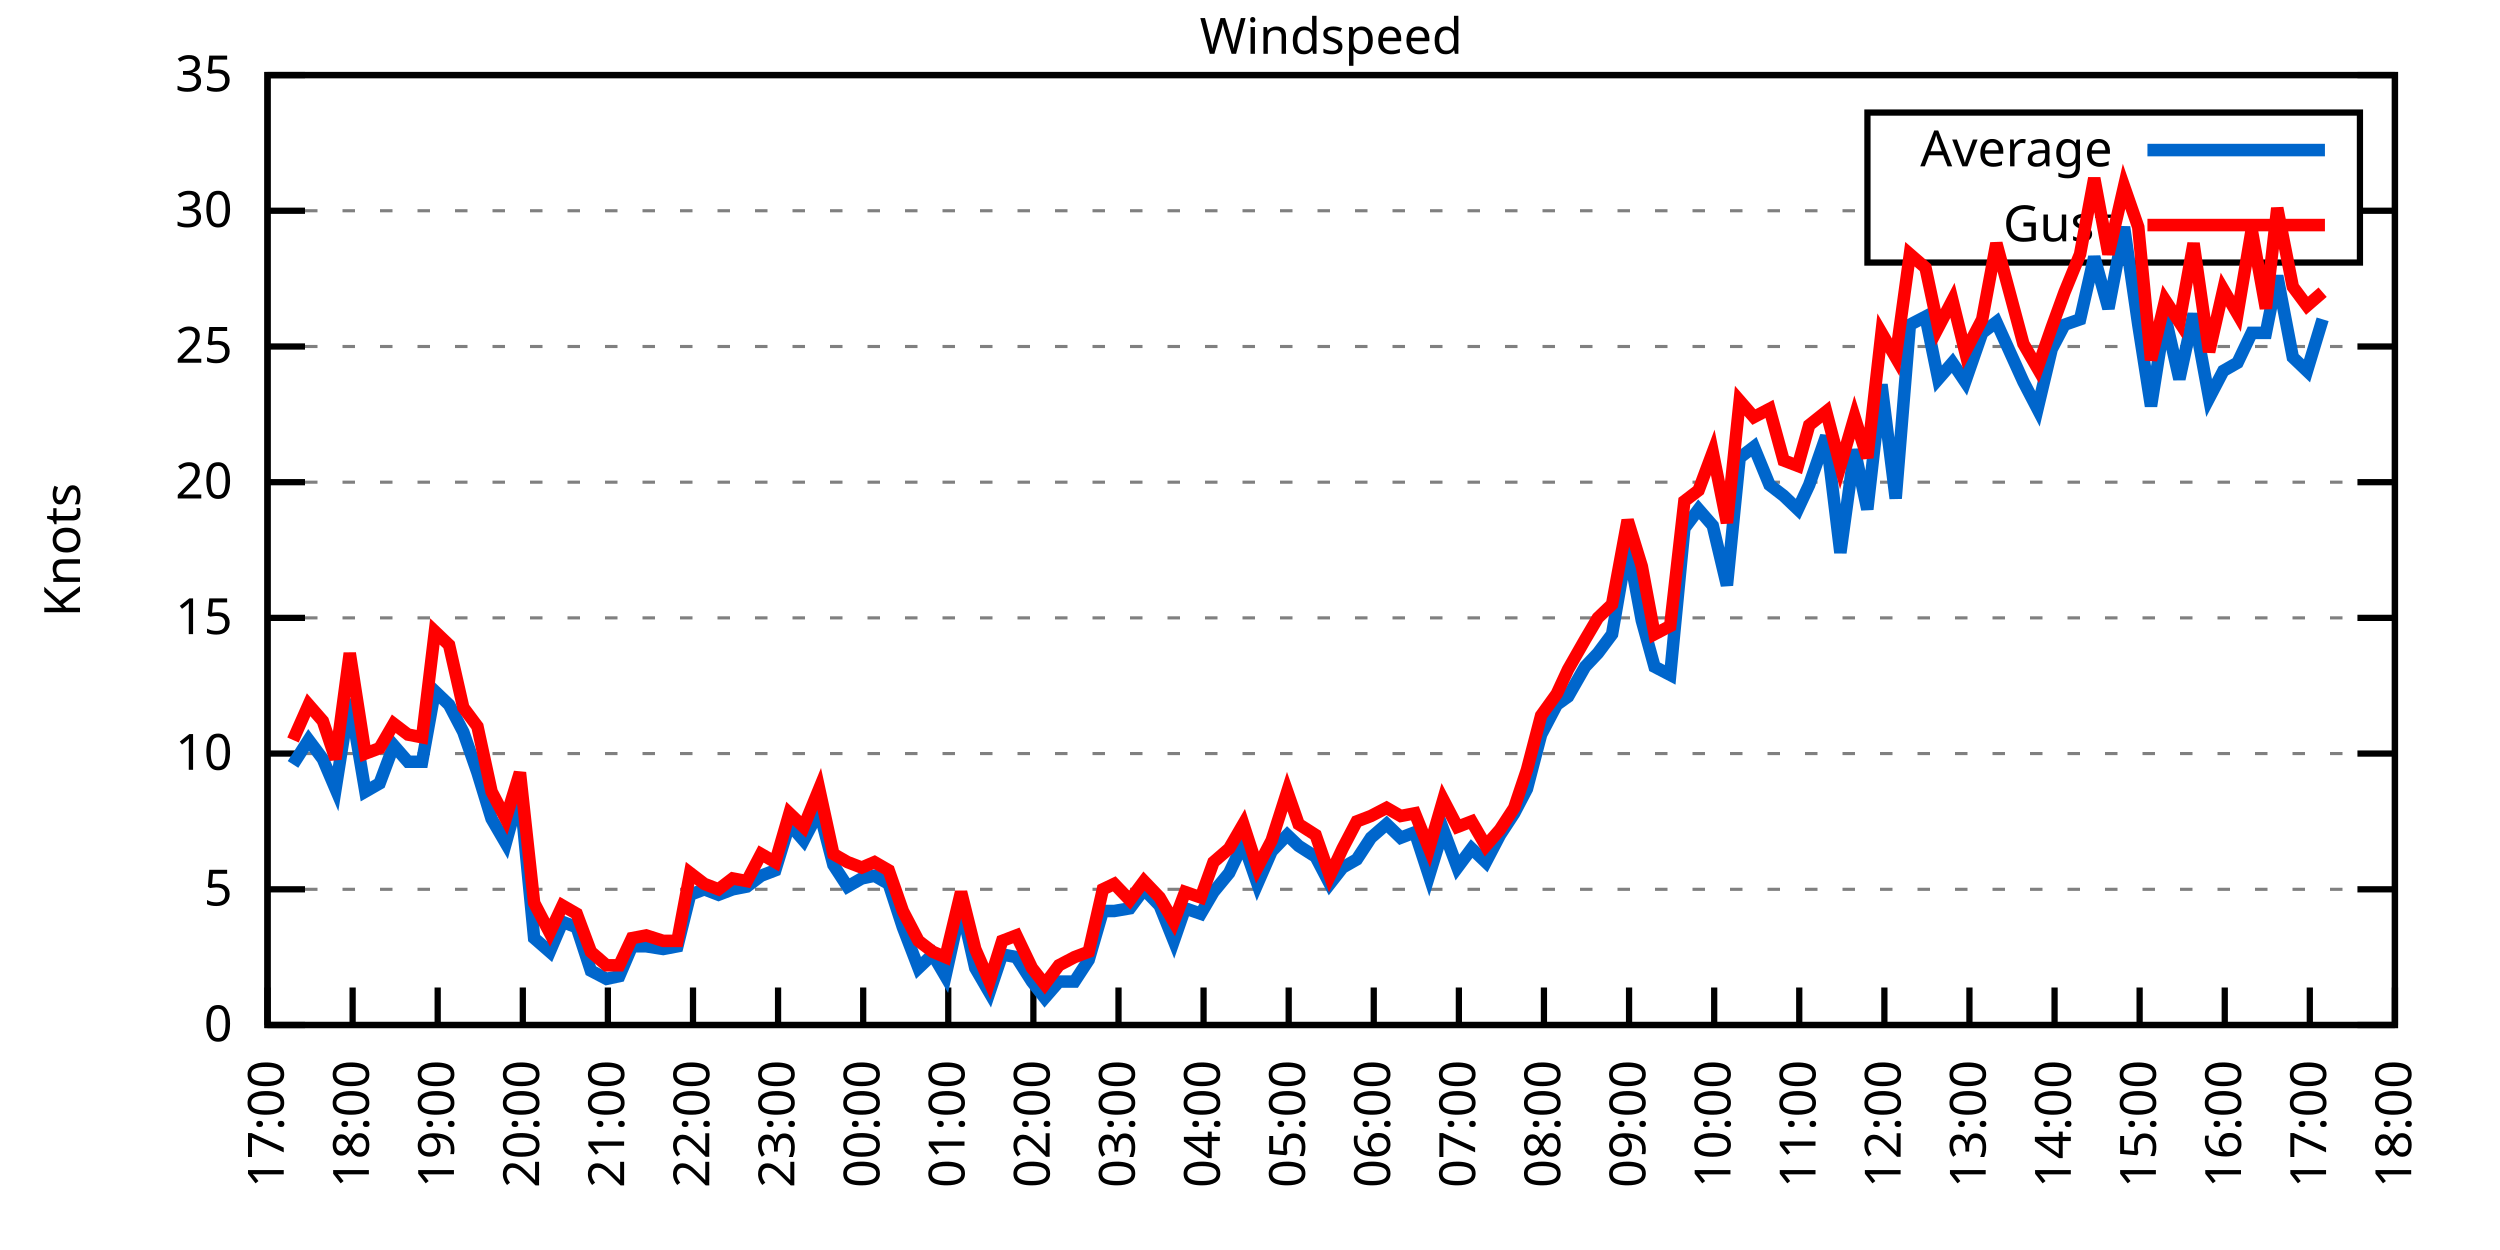
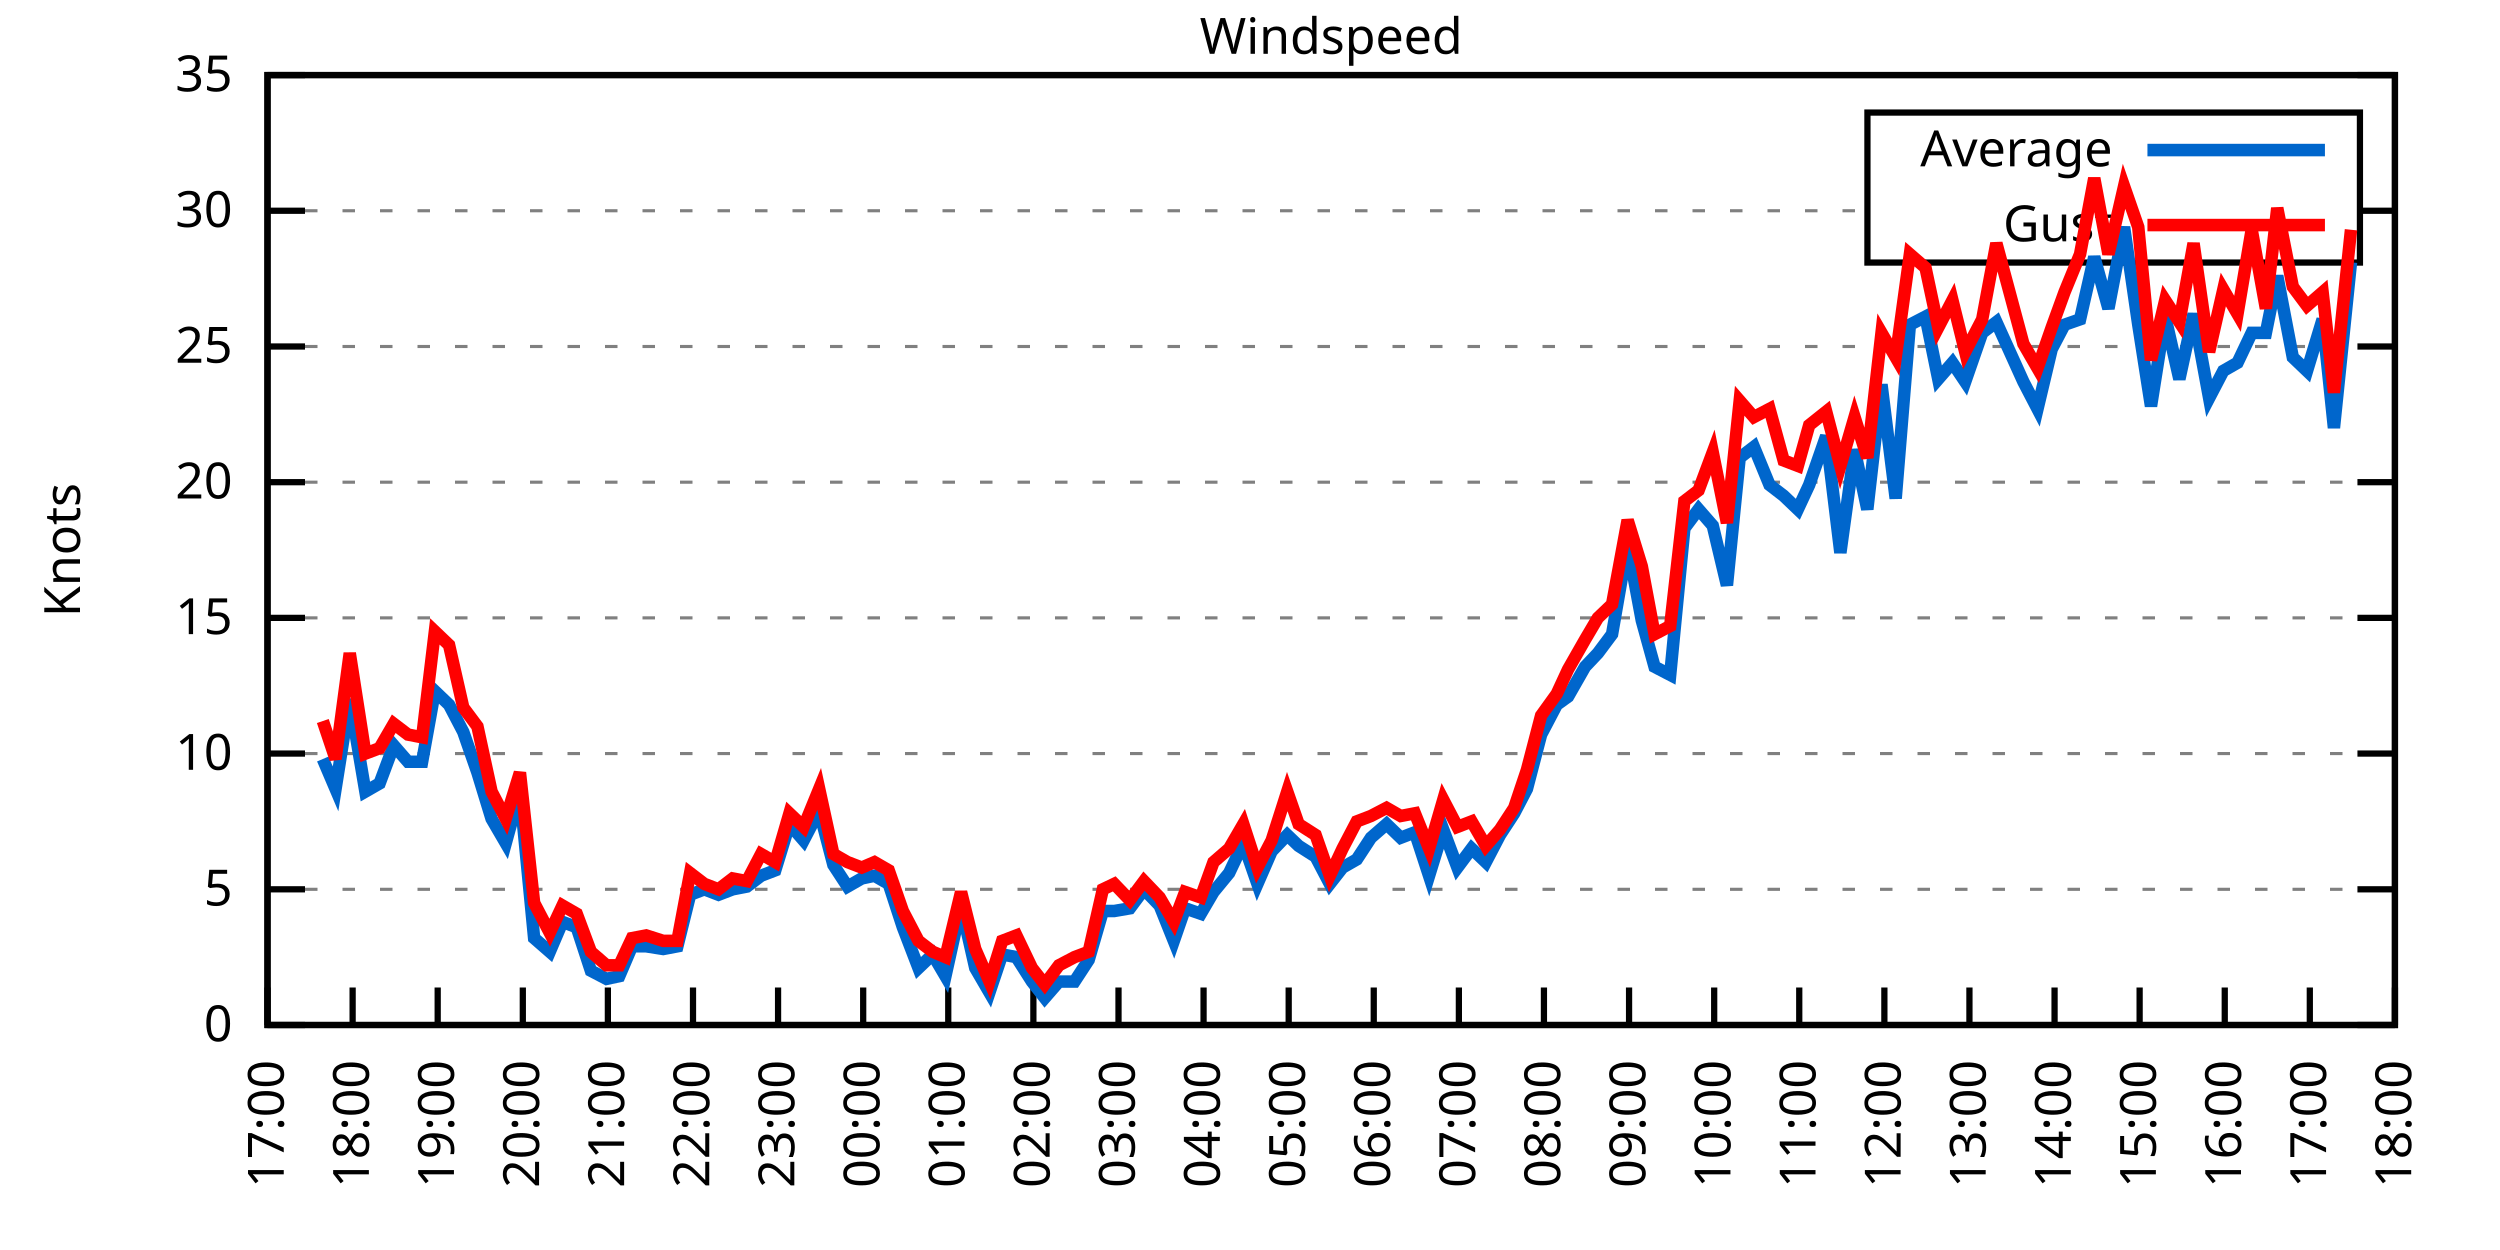
<svg xmlns="http://www.w3.org/2000/svg" xmlns:xlink="http://www.w3.org/1999/xlink" width="400" height="200" viewBox="0 0 400 200">
  <g id="gnuplot_canvas">
    <rect x="0" y="0" width="400" height="200" fill="none" />
    <defs>
      <circle id="gpDot" r="0.5" stroke-width="0.5" stroke="currentColor" />
      <path id="gpPt0" stroke-width="0.333" stroke="currentColor" d="M-1,0 h2 M0,-1 v2" />
      <path id="gpPt1" stroke-width="0.333" stroke="currentColor" d="M-1,-1 L1,1 M1,-1 L-1,1" />
      <path id="gpPt2" stroke-width="0.333" stroke="currentColor" d="M-1,0 L1,0 M0,-1 L0,1 M-1,-1 L1,1 M-1,1 L1,-1" />
      <rect id="gpPt3" stroke-width="0.333" stroke="currentColor" x="-1" y="-1" width="2" height="2" />
      <rect id="gpPt4" stroke-width="0.333" stroke="currentColor" fill="currentColor" x="-1" y="-1" width="2" height="2" />
      <circle id="gpPt5" stroke-width="0.333" stroke="currentColor" cx="0" cy="0" r="1" />
      <use xlink:href="#gpPt5" id="gpPt6" fill="currentColor" stroke="none" />
      <path id="gpPt7" stroke-width="0.333" stroke="currentColor" d="M0,-1.33 L-1.33,0.67 L1.33,0.67 z" />
      <use xlink:href="#gpPt7" id="gpPt8" fill="currentColor" stroke="none" />
      <use xlink:href="#gpPt7" id="gpPt9" stroke="currentColor" transform="rotate(180)" />
      <use xlink:href="#gpPt9" id="gpPt10" fill="currentColor" stroke="none" />
      <use xlink:href="#gpPt3" id="gpPt11" stroke="currentColor" transform="rotate(45)" />
      <use xlink:href="#gpPt11" id="gpPt12" fill="currentColor" stroke="none" />
      <path id="gpPt13" stroke-width="0.333" stroke="currentColor" d="M0,1.330 L1.265,0.411 L0.782,-1.067 L-0.782,-1.076 L-1.265,0.411 z" />
      <use xlink:href="#gpPt13" id="gpPt14" fill="currentColor" stroke="none" />
      <filter id="textbox" filterUnits="objectBoundingBox" x="0" y="0" height="1" width="1">
        <feFlood flood-color="white" flood-opacity="1" result="bgnd" />
        <feComposite in="SourceGraphic" in2="bgnd" operator="atop" />
      </filter>
      <filter id="greybox" filterUnits="objectBoundingBox" x="0" y="0" height="1" width="1">
        <feFlood flood-color="lightgrey" flood-opacity="1" result="grey" />
        <feComposite in="SourceGraphic" in2="grey" operator="atop" />
      </filter>
    </defs>
    <g fill="none" color="white" stroke="currentColor" stroke-width="1.00" stroke-linecap="butt" stroke-linejoin="miter">
</g>
    <g fill="none" color="black" stroke="currentColor" stroke-width="1.00" stroke-linecap="butt" stroke-linejoin="miter">
      <g stroke="none" shape-rendering="crispEdges">
        <polygon fill="rgb(255, 255, 255)" points="42.80,164.00 383.18,164.00 383.18,12.02 42.80,12.02 " />
      </g>
    </g>
    <g fill="none" color="black" stroke="currentColor" stroke-width="1.00" stroke-linecap="butt" stroke-linejoin="miter">
</g>
    <g fill="none" color="black" stroke="black" stroke-width="0.50" stroke-linecap="butt" stroke-linejoin="miter">
</g>
    <g fill="none" color="gray" stroke="currentColor" stroke-width="0.50" stroke-linecap="butt" stroke-linejoin="miter">
      <path stroke="gray" stroke-dasharray="2,4" class="gridline" d="M42.80,164.00 L383.19,164.00  " />
    </g>
    <g fill="none" color="gray" stroke="gray" stroke-width="1.00" stroke-linecap="butt" stroke-linejoin="miter">
</g>
    <g fill="none" color="black" stroke="currentColor" stroke-width="1.00" stroke-linecap="butt" stroke-linejoin="miter">
      <path stroke="black" d="M42.80,164.00 L48.80,164.00 M383.19,164.00 L377.19,164.00  " />
      <g transform="translate(37.20,166.60)" stroke="none" fill="black" font-family="Sans" font-size="8.00" text-anchor="end">
        <text>
          <tspan font-family="Sans"> 0</tspan>
        </text>
      </g>
    </g>
    <g fill="none" color="black" stroke="currentColor" stroke-width="1.00" stroke-linecap="butt" stroke-linejoin="miter">
</g>
    <g fill="none" color="black" stroke="black" stroke-width="0.50" stroke-linecap="butt" stroke-linejoin="miter">
</g>
    <g fill="none" color="gray" stroke="currentColor" stroke-width="0.50" stroke-linecap="butt" stroke-linejoin="miter">
      <path stroke="gray" stroke-dasharray="2,4" class="gridline" d="M42.80,142.29 L383.19,142.29  " />
    </g>
    <g fill="none" color="gray" stroke="gray" stroke-width="1.00" stroke-linecap="butt" stroke-linejoin="miter">
</g>
    <g fill="none" color="black" stroke="currentColor" stroke-width="1.00" stroke-linecap="butt" stroke-linejoin="miter">
      <path stroke="black" d="M42.80,142.29 L48.80,142.29 M383.19,142.29 L377.19,142.29  " />
      <g transform="translate(37.20,144.89)" stroke="none" fill="black" font-family="Sans" font-size="8.00" text-anchor="end">
        <text>
          <tspan font-family="Sans"> 5</tspan>
        </text>
      </g>
    </g>
    <g fill="none" color="black" stroke="currentColor" stroke-width="1.00" stroke-linecap="butt" stroke-linejoin="miter">
</g>
    <g fill="none" color="black" stroke="black" stroke-width="0.50" stroke-linecap="butt" stroke-linejoin="miter">
</g>
    <g fill="none" color="gray" stroke="currentColor" stroke-width="0.50" stroke-linecap="butt" stroke-linejoin="miter">
      <path stroke="gray" stroke-dasharray="2,4" class="gridline" d="M42.80,120.57 L383.19,120.57  " />
    </g>
    <g fill="none" color="gray" stroke="gray" stroke-width="1.00" stroke-linecap="butt" stroke-linejoin="miter">
</g>
    <g fill="none" color="black" stroke="currentColor" stroke-width="1.00" stroke-linecap="butt" stroke-linejoin="miter">
      <path stroke="black" d="M42.80,120.57 L48.80,120.57 M383.19,120.57 L377.19,120.57  " />
      <g transform="translate(37.20,123.17)" stroke="none" fill="black" font-family="Sans" font-size="8.00" text-anchor="end">
        <text>
          <tspan font-family="Sans"> 10</tspan>
        </text>
      </g>
    </g>
    <g fill="none" color="black" stroke="currentColor" stroke-width="1.00" stroke-linecap="butt" stroke-linejoin="miter">
</g>
    <g fill="none" color="black" stroke="black" stroke-width="0.50" stroke-linecap="butt" stroke-linejoin="miter">
</g>
    <g fill="none" color="gray" stroke="currentColor" stroke-width="0.50" stroke-linecap="butt" stroke-linejoin="miter">
      <path stroke="gray" stroke-dasharray="2,4" class="gridline" d="M42.80,98.86 L383.19,98.86  " />
    </g>
    <g fill="none" color="gray" stroke="gray" stroke-width="1.00" stroke-linecap="butt" stroke-linejoin="miter">
</g>
    <g fill="none" color="black" stroke="currentColor" stroke-width="1.00" stroke-linecap="butt" stroke-linejoin="miter">
      <path stroke="black" d="M42.80,98.86 L48.80,98.86 M383.19,98.86 L377.19,98.86  " />
      <g transform="translate(37.20,101.46)" stroke="none" fill="black" font-family="Sans" font-size="8.00" text-anchor="end">
        <text>
          <tspan font-family="Sans"> 15</tspan>
        </text>
      </g>
    </g>
    <g fill="none" color="black" stroke="currentColor" stroke-width="1.00" stroke-linecap="butt" stroke-linejoin="miter">
</g>
    <g fill="none" color="black" stroke="black" stroke-width="0.50" stroke-linecap="butt" stroke-linejoin="miter">
</g>
    <g fill="none" color="gray" stroke="currentColor" stroke-width="0.50" stroke-linecap="butt" stroke-linejoin="miter">
      <path stroke="gray" stroke-dasharray="2,4" class="gridline" d="M42.80,77.15 L383.19,77.15  " />
    </g>
    <g fill="none" color="gray" stroke="gray" stroke-width="1.00" stroke-linecap="butt" stroke-linejoin="miter">
</g>
    <g fill="none" color="black" stroke="currentColor" stroke-width="1.00" stroke-linecap="butt" stroke-linejoin="miter">
      <path stroke="black" d="M42.80,77.15 L48.80,77.15 M383.19,77.15 L377.19,77.15  " />
      <g transform="translate(37.20,79.75)" stroke="none" fill="black" font-family="Sans" font-size="8.00" text-anchor="end">
        <text>
          <tspan font-family="Sans"> 20</tspan>
        </text>
      </g>
    </g>
    <g fill="none" color="black" stroke="currentColor" stroke-width="1.00" stroke-linecap="butt" stroke-linejoin="miter">
</g>
    <g fill="none" color="black" stroke="black" stroke-width="0.50" stroke-linecap="butt" stroke-linejoin="miter">
</g>
    <g fill="none" color="gray" stroke="currentColor" stroke-width="0.50" stroke-linecap="butt" stroke-linejoin="miter">
      <path stroke="gray" stroke-dasharray="2,4" class="gridline" d="M42.80,55.44 L383.19,55.44  " />
    </g>
    <g fill="none" color="gray" stroke="gray" stroke-width="1.00" stroke-linecap="butt" stroke-linejoin="miter">
</g>
    <g fill="none" color="black" stroke="currentColor" stroke-width="1.00" stroke-linecap="butt" stroke-linejoin="miter">
      <path stroke="black" d="M42.80,55.44 L48.80,55.44 M383.19,55.44 L377.19,55.44  " />
      <g transform="translate(37.20,58.04)" stroke="none" fill="black" font-family="Sans" font-size="8.00" text-anchor="end">
        <text>
          <tspan font-family="Sans"> 25</tspan>
        </text>
      </g>
    </g>
    <g fill="none" color="black" stroke="currentColor" stroke-width="1.00" stroke-linecap="butt" stroke-linejoin="miter">
</g>
    <g fill="none" color="black" stroke="black" stroke-width="0.50" stroke-linecap="butt" stroke-linejoin="miter">
</g>
    <g fill="none" color="gray" stroke="currentColor" stroke-width="0.50" stroke-linecap="butt" stroke-linejoin="miter">
      <path stroke="gray" stroke-dasharray="2,4" class="gridline" d="M42.80,33.72 L298.79,33.72 M377.59,33.72 L383.19,33.72  " />
    </g>
    <g fill="none" color="gray" stroke="gray" stroke-width="1.00" stroke-linecap="butt" stroke-linejoin="miter">
</g>
    <g fill="none" color="black" stroke="currentColor" stroke-width="1.00" stroke-linecap="butt" stroke-linejoin="miter">
      <path stroke="black" d="M42.80,33.72 L48.80,33.72 M383.19,33.72 L377.19,33.72  " />
      <g transform="translate(37.20,36.32)" stroke="none" fill="black" font-family="Sans" font-size="8.00" text-anchor="end">
        <text>
          <tspan font-family="Sans"> 30</tspan>
        </text>
      </g>
    </g>
    <g fill="none" color="black" stroke="currentColor" stroke-width="1.00" stroke-linecap="butt" stroke-linejoin="miter">
</g>
    <g fill="none" color="black" stroke="black" stroke-width="0.50" stroke-linecap="butt" stroke-linejoin="miter">
</g>
    <g fill="none" color="gray" stroke="currentColor" stroke-width="0.50" stroke-linecap="butt" stroke-linejoin="miter">
      <path stroke="gray" stroke-dasharray="2,4" class="gridline" d="M42.80,12.01 L383.19,12.01  " />
    </g>
    <g fill="none" color="gray" stroke="gray" stroke-width="1.00" stroke-linecap="butt" stroke-linejoin="miter">
</g>
    <g fill="none" color="black" stroke="currentColor" stroke-width="1.00" stroke-linecap="butt" stroke-linejoin="miter">
      <path stroke="black" d="M42.80,12.01 L48.80,12.01 M383.19,12.01 L377.19,12.01  " />
      <g transform="translate(37.20,14.61)" stroke="none" fill="black" font-family="Sans" font-size="8.00" text-anchor="end">
        <text>
          <tspan font-family="Sans"> 35</tspan>
        </text>
      </g>
    </g>
    <g fill="none" color="black" stroke="currentColor" stroke-width="1.00" stroke-linecap="butt" stroke-linejoin="miter">
      <path stroke="black" d="M42.80,164.00 L42.80,158.00  " />
      <g transform="translate(45.40,169.60) rotate(270.00)" stroke="none" fill="black" font-family="Sans" font-size="8.00" text-anchor="end">
        <text>
          <tspan font-family="Sans">17:00</tspan>
        </text>
      </g>
    </g>
    <g fill="none" color="black" stroke="currentColor" stroke-width="1.00" stroke-linecap="butt" stroke-linejoin="miter">
      <path stroke="black" d="M56.42,164.00 L56.42,158.00  " />
      <g transform="translate(59.02,169.60) rotate(270.00)" stroke="none" fill="black" font-family="Sans" font-size="8.00" text-anchor="end">
        <text>
          <tspan font-family="Sans">18:00</tspan>
        </text>
      </g>
    </g>
    <g fill="none" color="black" stroke="currentColor" stroke-width="1.00" stroke-linecap="butt" stroke-linejoin="miter">
      <path stroke="black" d="M70.03,164.00 L70.03,158.00  " />
      <g transform="translate(72.63,169.60) rotate(270.00)" stroke="none" fill="black" font-family="Sans" font-size="8.00" text-anchor="end">
        <text>
          <tspan font-family="Sans">19:00</tspan>
        </text>
      </g>
    </g>
    <g fill="none" color="black" stroke="currentColor" stroke-width="1.00" stroke-linecap="butt" stroke-linejoin="miter">
      <path stroke="black" d="M83.65,164.00 L83.65,158.00  " />
      <g transform="translate(86.25,169.60) rotate(270.00)" stroke="none" fill="black" font-family="Sans" font-size="8.00" text-anchor="end">
        <text>
          <tspan font-family="Sans">20:00</tspan>
        </text>
      </g>
    </g>
    <g fill="none" color="black" stroke="currentColor" stroke-width="1.00" stroke-linecap="butt" stroke-linejoin="miter">
      <path stroke="black" d="M97.26,164.00 L97.26,158.00  " />
      <g transform="translate(99.86,169.60) rotate(270.00)" stroke="none" fill="black" font-family="Sans" font-size="8.00" text-anchor="end">
        <text>
          <tspan font-family="Sans">21:00</tspan>
        </text>
      </g>
    </g>
    <g fill="none" color="black" stroke="currentColor" stroke-width="1.00" stroke-linecap="butt" stroke-linejoin="miter">
      <path stroke="black" d="M110.88,164.00 L110.88,158.00  " />
      <g transform="translate(113.48,169.60) rotate(270.00)" stroke="none" fill="black" font-family="Sans" font-size="8.00" text-anchor="end">
        <text>
          <tspan font-family="Sans">22:00</tspan>
        </text>
      </g>
    </g>
    <g fill="none" color="black" stroke="currentColor" stroke-width="1.00" stroke-linecap="butt" stroke-linejoin="miter">
      <path stroke="black" d="M124.49,164.00 L124.49,158.00  " />
      <g transform="translate(127.09,169.60) rotate(270.00)" stroke="none" fill="black" font-family="Sans" font-size="8.00" text-anchor="end">
        <text>
          <tspan font-family="Sans">23:00</tspan>
        </text>
      </g>
    </g>
    <g fill="none" color="black" stroke="currentColor" stroke-width="1.00" stroke-linecap="butt" stroke-linejoin="miter">
      <path stroke="black" d="M138.11,164.00 L138.11,158.00  " />
      <g transform="translate(140.71,169.60) rotate(270.00)" stroke="none" fill="black" font-family="Sans" font-size="8.00" text-anchor="end">
        <text>
          <tspan font-family="Sans">00:00</tspan>
        </text>
      </g>
    </g>
    <g fill="none" color="black" stroke="currentColor" stroke-width="1.00" stroke-linecap="butt" stroke-linejoin="miter">
      <path stroke="black" d="M151.72,164.00 L151.72,158.00  " />
      <g transform="translate(154.32,169.60) rotate(270.00)" stroke="none" fill="black" font-family="Sans" font-size="8.00" text-anchor="end">
        <text>
          <tspan font-family="Sans">01:00</tspan>
        </text>
      </g>
    </g>
    <g fill="none" color="black" stroke="currentColor" stroke-width="1.00" stroke-linecap="butt" stroke-linejoin="miter">
      <path stroke="black" d="M165.34,164.00 L165.34,158.00  " />
      <g transform="translate(167.94,169.60) rotate(270.00)" stroke="none" fill="black" font-family="Sans" font-size="8.00" text-anchor="end">
        <text>
          <tspan font-family="Sans">02:00</tspan>
        </text>
      </g>
    </g>
    <g fill="none" color="black" stroke="currentColor" stroke-width="1.00" stroke-linecap="butt" stroke-linejoin="miter">
      <path stroke="black" d="M178.96,164.00 L178.96,158.00  " />
      <g transform="translate(181.56,169.60) rotate(270.00)" stroke="none" fill="black" font-family="Sans" font-size="8.00" text-anchor="end">
        <text>
          <tspan font-family="Sans">03:00</tspan>
        </text>
      </g>
    </g>
    <g fill="none" color="black" stroke="currentColor" stroke-width="1.00" stroke-linecap="butt" stroke-linejoin="miter">
      <path stroke="black" d="M192.57,164.00 L192.57,158.00  " />
      <g transform="translate(195.17,169.60) rotate(270.00)" stroke="none" fill="black" font-family="Sans" font-size="8.00" text-anchor="end">
        <text>
          <tspan font-family="Sans">04:00</tspan>
        </text>
      </g>
    </g>
    <g fill="none" color="black" stroke="currentColor" stroke-width="1.00" stroke-linecap="butt" stroke-linejoin="miter">
      <path stroke="black" d="M206.19,164.00 L206.19,158.00  " />
      <g transform="translate(208.79,169.60) rotate(270.00)" stroke="none" fill="black" font-family="Sans" font-size="8.00" text-anchor="end">
        <text>
          <tspan font-family="Sans">05:00</tspan>
        </text>
      </g>
    </g>
    <g fill="none" color="black" stroke="currentColor" stroke-width="1.00" stroke-linecap="butt" stroke-linejoin="miter">
      <path stroke="black" d="M219.80,164.00 L219.80,158.00  " />
      <g transform="translate(222.40,169.60) rotate(270.00)" stroke="none" fill="black" font-family="Sans" font-size="8.00" text-anchor="end">
        <text>
          <tspan font-family="Sans">06:00</tspan>
        </text>
      </g>
    </g>
    <g fill="none" color="black" stroke="currentColor" stroke-width="1.00" stroke-linecap="butt" stroke-linejoin="miter">
      <path stroke="black" d="M233.42,164.00 L233.42,158.00  " />
      <g transform="translate(236.02,169.60) rotate(270.00)" stroke="none" fill="black" font-family="Sans" font-size="8.00" text-anchor="end">
        <text>
          <tspan font-family="Sans">07:00</tspan>
        </text>
      </g>
    </g>
    <g fill="none" color="black" stroke="currentColor" stroke-width="1.00" stroke-linecap="butt" stroke-linejoin="miter">
      <path stroke="black" d="M247.03,164.00 L247.03,158.00  " />
      <g transform="translate(249.63,169.60) rotate(270.00)" stroke="none" fill="black" font-family="Sans" font-size="8.00" text-anchor="end">
        <text>
          <tspan font-family="Sans">08:00</tspan>
        </text>
      </g>
    </g>
    <g fill="none" color="black" stroke="currentColor" stroke-width="1.00" stroke-linecap="butt" stroke-linejoin="miter">
      <path stroke="black" d="M260.65,164.00 L260.65,158.00  " />
      <g transform="translate(263.25,169.60) rotate(270.00)" stroke="none" fill="black" font-family="Sans" font-size="8.00" text-anchor="end">
        <text>
          <tspan font-family="Sans">09:00</tspan>
        </text>
      </g>
    </g>
    <g fill="none" color="black" stroke="currentColor" stroke-width="1.00" stroke-linecap="butt" stroke-linejoin="miter">
      <path stroke="black" d="M274.27,164.00 L274.27,158.00  " />
      <g transform="translate(276.87,169.60) rotate(270.00)" stroke="none" fill="black" font-family="Sans" font-size="8.00" text-anchor="end">
        <text>
          <tspan font-family="Sans">10:00</tspan>
        </text>
      </g>
    </g>
    <g fill="none" color="black" stroke="currentColor" stroke-width="1.00" stroke-linecap="butt" stroke-linejoin="miter">
      <path stroke="black" d="M287.88,164.00 L287.88,158.00  " />
      <g transform="translate(290.48,169.60) rotate(270.00)" stroke="none" fill="black" font-family="Sans" font-size="8.00" text-anchor="end">
        <text>
          <tspan font-family="Sans">11:00</tspan>
        </text>
      </g>
    </g>
    <g fill="none" color="black" stroke="currentColor" stroke-width="1.00" stroke-linecap="butt" stroke-linejoin="miter">
      <path stroke="black" d="M301.50,164.00 L301.50,158.00  " />
      <g transform="translate(304.10,169.60) rotate(270.00)" stroke="none" fill="black" font-family="Sans" font-size="8.00" text-anchor="end">
        <text>
          <tspan font-family="Sans">12:00</tspan>
        </text>
      </g>
    </g>
    <g fill="none" color="black" stroke="currentColor" stroke-width="1.00" stroke-linecap="butt" stroke-linejoin="miter">
      <path stroke="black" d="M315.11,164.00 L315.11,158.00  " />
      <g transform="translate(317.71,169.60) rotate(270.00)" stroke="none" fill="black" font-family="Sans" font-size="8.00" text-anchor="end">
        <text>
          <tspan font-family="Sans">13:00</tspan>
        </text>
      </g>
    </g>
    <g fill="none" color="black" stroke="currentColor" stroke-width="1.00" stroke-linecap="butt" stroke-linejoin="miter">
      <path stroke="black" d="M328.73,164.00 L328.73,158.00  " />
      <g transform="translate(331.33,169.60) rotate(270.00)" stroke="none" fill="black" font-family="Sans" font-size="8.00" text-anchor="end">
        <text>
          <tspan font-family="Sans">14:00</tspan>
        </text>
      </g>
    </g>
    <g fill="none" color="black" stroke="currentColor" stroke-width="1.00" stroke-linecap="butt" stroke-linejoin="miter">
      <path stroke="black" d="M342.34,164.00 L342.34,158.00  " />
      <g transform="translate(344.94,169.60) rotate(270.00)" stroke="none" fill="black" font-family="Sans" font-size="8.00" text-anchor="end">
        <text>
          <tspan font-family="Sans">15:00</tspan>
        </text>
      </g>
    </g>
    <g fill="none" color="black" stroke="currentColor" stroke-width="1.00" stroke-linecap="butt" stroke-linejoin="miter">
      <path stroke="black" d="M355.96,164.00 L355.96,158.00  " />
      <g transform="translate(358.56,169.60) rotate(270.00)" stroke="none" fill="black" font-family="Sans" font-size="8.00" text-anchor="end">
        <text>
          <tspan font-family="Sans">16:00</tspan>
        </text>
      </g>
    </g>
    <g fill="none" color="black" stroke="currentColor" stroke-width="1.00" stroke-linecap="butt" stroke-linejoin="miter">
      <path stroke="black" d="M369.57,164.00 L369.57,158.00  " />
      <g transform="translate(372.17,169.60) rotate(270.00)" stroke="none" fill="black" font-family="Sans" font-size="8.00" text-anchor="end">
        <text>
          <tspan font-family="Sans">17:00</tspan>
        </text>
      </g>
    </g>
    <g fill="none" color="black" stroke="currentColor" stroke-width="1.00" stroke-linecap="butt" stroke-linejoin="miter">
      <path stroke="black" d="M383.19,164.00 L383.19,158.00  " />
      <g transform="translate(385.79,169.60) rotate(270.00)" stroke="none" fill="black" font-family="Sans" font-size="8.00" text-anchor="end">
        <text>
          <tspan font-family="Sans">18:00</tspan>
        </text>
      </g>
    </g>
    <g fill="none" color="black" stroke="currentColor" stroke-width="1.00" stroke-linecap="butt" stroke-linejoin="miter">
</g>
    <g fill="none" color="black" stroke="currentColor" stroke-width="1.00" stroke-linecap="butt" stroke-linejoin="miter">
      <path stroke="black" d="M42.80,12.01 L42.80,164.00 L383.19,164.00 L383.19,12.01 L42.80,12.01 Z  " />
    </g>
    <g fill="none" color="black" stroke="currentColor" stroke-width="1.00" stroke-linecap="butt" stroke-linejoin="miter">
</g>
    <g fill="none" color="black" stroke="currentColor" stroke-width="1.00" stroke-linecap="butt" stroke-linejoin="miter">
      <path stroke="black" d="M298.79,42.01 L298.79,18.01 L377.59,18.01 L377.59,42.01 L298.79,42.01 Z  " />
    </g>
    <g id="Windspeed_plot_1">
      <g fill="none" color="white" stroke="black" stroke-width="2.00" stroke-linecap="butt" stroke-linejoin="miter">
</g>
      <g fill="none" color="black" stroke="currentColor" stroke-width="2.00" stroke-linecap="butt" stroke-linejoin="miter">
        <g transform="translate(337.99,26.61)" stroke="none" fill="black" font-family="Sans" font-size="8.00" text-anchor="end">
          <text>
            <tspan font-family="Sans">Average</tspan>
          </text>
        </g>
      </g>
      <g fill="none" color="black" stroke="currentColor" stroke-width="2.00" stroke-linecap="butt" stroke-linejoin="miter">
-         <path stroke="rgb(  0, 102, 204)" d="M343.59,24.01 L371.99,24.01 M46.88,122.31 L49.38,118.40 L51.65,121.44 L53.69,126.22 L55.96,111.89 L58.46,126.65   L60.73,125.35 L63.00,119.27 L65.27,121.88 L67.54,121.88 L69.58,110.59 L71.85,112.76 L74.12,117.10 L76.39,123.61   L78.65,131.00 L80.92,134.90 L83.19,126.65 L85.46,150.10 L87.96,152.28 L90.00,147.50 L92.27,148.37 L94.54,155.31   L97.04,156.62 L99.08,156.18 L101.12,151.41 L103.39,151.41 L106.11,151.84 L108.38,151.41 L110.42,143.16 L112.69,142.29   L114.96,143.16 L117.23,142.29 L119.50,141.85 L121.77,140.12 L124.04,139.25 L126.31,131.86 L128.58,134.47 L131.07,129.69   L133.34,138.38 L135.61,141.85 L137.88,140.55 L139.92,140.12 L142.19,141.42 L144.46,148.37 L146.96,154.88 L149.23,152.71   L151.27,156.18 L153.77,144.89 L156.04,154.88 L158.31,158.79 L160.35,152.71 L162.62,153.14 L165.11,157.05 L167.16,159.66   L169.43,157.05 L171.92,157.05 L174.19,153.58 L176.46,145.76 L178.28,145.76 L180.77,145.33 L183.04,142.29 L185.54,144.89   L187.81,150.54 L189.62,145.33 L192.12,146.20 L194.16,142.72 L196.66,139.68 L198.93,134.90 L201.19,141.42 L203.46,136.21   L205.96,133.60 L207.78,135.34 L210.50,137.08 L212.77,141.42 L214.81,138.81 L217.08,137.51 L219.35,134.04 L221.85,131.86   L224.11,134.04 L226.38,133.17 L228.65,140.12 L230.92,132.73 L233.19,138.81 L235.46,135.77 L237.73,137.94 L240.00,133.60   L242.27,130.13 L244.31,126.22 L246.58,117.53 L249.08,112.76 L250.89,111.45 L253.61,106.68 L255.66,104.51 L257.93,101.47   L260.42,87.14 L262.69,99.30 L264.73,106.68 L267.23,107.98 L269.50,84.53 L271.77,81.49 L274.04,84.10 L276.31,93.65   L278.35,73.24 L280.62,71.50 L283.12,77.58 L285.38,79.32 L287.65,81.49 L289.47,77.58 L292.19,69.77 L294.46,88.44   L296.73,71.94 L298.77,81.49 L301.04,61.52 L303.31,79.75 L305.58,51.96 L308.08,50.66 L310.12,60.65 L312.39,58.04   L314.43,61.08 L317.15,53.26 L319.42,51.53 L323.74,61.08 L326.00,65.42 L328.27,55.87 L330.32,51.96 L332.81,51.09   L335.08,41.11 L337.35,49.36 L339.85,36.33 L342.12,51.96 L344.16,64.99 L346.43,50.66 L348.70,60.65 L350.97,50.22   L353.46,63.69 L355.73,59.34 L358.00,58.04 L360.27,53.26 L362.54,53.26 L364.36,44.15 L366.85,57.17 L369.12,59.34   L371.62,51.09  " />
+         <path stroke="rgb(  0, 102, 204)" d="M343.59,24.01 L371.99,24.01 M51.65,121.44 L53.69,126.22 L55.96,111.89 L58.46,126.65 L60.73,125.35 L63.00,119.27   L65.27,121.88 L67.54,121.88 L69.58,110.59 L71.85,112.76 L74.12,117.10 L76.39,123.61 L78.65,131.00 L80.92,134.90   L83.19,126.65 L85.46,150.10 L87.96,152.28 L90.00,147.50 L92.27,148.37 L94.54,155.31 L97.04,156.62 L99.08,156.18   L101.12,151.41 L103.39,151.41 L106.11,151.84 L108.38,151.41 L110.42,143.16 L112.69,142.29 L114.96,143.16 L117.23,142.29   L119.50,141.85 L121.77,140.12 L124.04,139.25 L126.31,131.86 L128.58,134.47 L131.07,129.69 L133.34,138.38 L135.61,141.85   L137.88,140.55 L139.92,140.12 L142.19,141.42 L144.46,148.37 L146.96,154.88 L149.23,152.71 L151.27,156.18 L153.77,144.89   L156.04,154.88 L158.31,158.79 L160.35,152.71 L162.62,153.14 L165.11,157.05 L167.16,159.66 L169.43,157.05 L171.92,157.05   L174.19,153.58 L176.46,145.76 L178.28,145.76 L180.77,145.33 L183.04,142.29 L185.54,144.89 L187.81,150.54 L189.62,145.33   L192.12,146.20 L194.16,142.72 L196.66,139.68 L198.93,134.90 L201.19,141.42 L203.46,136.21 L205.96,133.60 L207.78,135.34   L210.50,137.08 L212.77,141.42 L214.81,138.81 L217.08,137.51 L219.35,134.04 L221.85,131.86 L224.11,134.04 L226.38,133.17   L228.65,140.12 L230.92,132.73 L233.19,138.81 L235.46,135.77 L237.73,137.94 L240.00,133.60 L242.27,130.13 L244.31,126.22   L246.58,117.53 L249.08,112.76 L250.89,111.45 L253.61,106.68 L255.66,104.51 L257.93,101.47 L260.42,87.14 L262.69,99.30   L264.73,106.68 L267.23,107.98 L269.50,84.53 L271.77,81.49 L274.04,84.10 L276.31,93.65 L278.35,73.24 L280.62,71.50   L283.12,77.58 L285.38,79.32 L287.65,81.49 L289.47,77.58 L292.19,69.77 L294.46,88.44 L296.73,71.94 L298.77,81.49   L301.04,61.52 L303.31,79.75 L305.58,51.96 L308.08,50.66 L310.12,60.65 L312.39,58.04 L314.43,61.08 L317.15,53.26   L319.42,51.53 L323.74,61.08 L326.00,65.42 L328.27,55.87 L330.32,51.96 L332.81,51.09 L335.08,41.11 L337.35,49.36   L339.85,36.33 L342.12,51.96 L344.16,64.99 L346.43,50.66 L348.70,60.65 L350.97,50.22 L353.46,63.69 L355.73,59.34   L358.00,58.04 L360.27,53.26 L362.54,53.26 L364.36,44.15 L366.85,57.17 L369.12,59.34 L371.62,51.09 L373.43,68.46   L376.16,41.97  " />
      </g>
    </g>
    <g id="Windspeed_plot_2">
      <g fill="none" color="black" stroke="currentColor" stroke-width="2.00" stroke-linecap="butt" stroke-linejoin="miter">
        <g transform="translate(337.99,38.61)" stroke="none" fill="black" font-family="Sans" font-size="8.00" text-anchor="end">
          <text>
            <tspan font-family="Sans">Gust</tspan>
          </text>
        </g>
      </g>
      <g fill="none" color="black" stroke="currentColor" stroke-width="2.00" stroke-linecap="butt" stroke-linejoin="miter">
-         <path stroke="rgb(255,   0,   0)" d="M343.59,36.01 L371.99,36.01 M46.88,118.40 L49.38,112.76 L51.65,115.36 L53.69,121.44 L55.96,104.51 L58.46,120.57   L60.73,119.71 L63.00,115.80 L65.27,117.53 L67.54,117.97 L69.58,101.03 L71.85,103.20 L74.12,113.19 L76.39,116.23   L78.65,126.65 L80.92,131.00 L83.19,123.61 L85.46,144.46 L87.96,149.24 L90.00,144.89 L92.27,146.20 L94.54,152.28   L97.04,154.45 L99.08,154.45 L101.12,150.10 L103.39,149.67 L106.11,150.54 L108.38,150.54 L110.42,139.68 L112.69,141.42   L114.96,142.29 L117.23,140.55 L119.50,140.98 L121.77,136.64 L124.04,137.94 L126.31,130.13 L128.58,132.30 L131.07,126.22   L133.34,136.64 L135.61,137.94 L137.88,138.81 L139.92,137.94 L142.19,139.25 L144.46,145.76 L146.96,150.54 L149.23,152.28   L151.27,153.14 L153.77,142.72 L156.04,151.84 L158.31,157.05 L160.35,150.54 L162.62,149.67 L165.11,154.88 L167.16,157.49   L169.43,154.45 L171.92,153.14 L174.19,152.28 L176.46,142.29 L178.28,141.42 L180.77,144.02 L183.04,140.98 L185.54,143.59   L187.81,147.50 L189.62,142.72 L192.12,143.59 L194.16,137.94 L196.66,135.77 L198.93,131.86 L201.19,138.81 L203.46,134.47   L205.96,126.65 L207.78,131.86 L210.50,133.60 L212.77,140.12 L214.81,135.77 L217.08,131.43 L219.35,130.56 L221.85,129.26   L224.11,130.56 L226.38,130.13 L228.65,135.77 L230.92,127.96 L233.19,132.30 L235.46,131.43 L237.73,135.34 L240.00,132.73   L242.27,129.26 L244.31,123.18 L246.58,114.49 L249.08,111.02 L250.89,107.11 L253.61,102.34 L255.66,98.86 L257.93,96.69   L260.42,83.23 L262.69,90.61 L264.73,101.47 L267.23,100.16 L269.50,80.19 L271.77,78.45 L274.04,72.37 L276.31,83.66   L278.35,64.12 L280.62,66.73 L283.12,65.42 L285.38,73.67 L287.65,74.54 L289.47,68.03 L292.19,65.86 L294.46,74.54   L296.73,66.73 L298.77,73.24 L301.04,53.26 L303.31,57.17 L305.58,40.67 L308.08,42.84 L310.12,52.40 L312.39,48.05   L314.43,56.30 L317.15,51.09 L319.42,38.93 L323.74,55.00 L326.00,58.91 L328.27,52.40 L330.32,46.75 L332.81,40.67   L335.08,28.51 L337.35,40.67 L339.85,29.81 L342.12,36.33 L344.16,57.61 L346.43,48.05 L348.70,51.53 L350.97,38.93   L353.46,56.30 L355.73,46.32 L358.00,50.22 L360.27,36.76 L362.54,49.36 L364.36,33.29 L366.85,45.88 L369.12,48.92   L371.62,46.75  " />
+         <path stroke="rgb(255,   0,   0)" d="M343.59,36.01 L371.99,36.01 M51.65,115.36 L53.69,121.44 L55.96,104.51 L58.46,120.57 L60.73,119.71 L63.00,115.80   L65.27,117.53 L67.54,117.97 L69.58,101.03 L71.85,103.20 L74.12,113.19 L76.39,116.23 L78.65,126.65 L80.92,131.00   L83.19,123.61 L85.46,144.46 L87.96,149.24 L90.00,144.89 L92.27,146.20 L94.54,152.28 L97.04,154.45 L99.08,154.45   L101.12,150.10 L103.39,149.67 L106.11,150.54 L108.38,150.54 L110.42,139.68 L112.69,141.42 L114.96,142.29 L117.23,140.55   L119.50,140.98 L121.77,136.64 L124.04,137.94 L126.31,130.13 L128.58,132.30 L131.07,126.22 L133.34,136.64 L135.61,137.94   L137.88,138.81 L139.92,137.94 L142.19,139.25 L144.46,145.76 L146.96,150.54 L149.23,152.28 L151.27,153.14 L153.77,142.72   L156.04,151.84 L158.31,157.05 L160.35,150.54 L162.62,149.67 L165.11,154.88 L167.16,157.49 L169.43,154.45 L171.92,153.14   L174.19,152.28 L176.46,142.29 L178.28,141.42 L180.77,144.02 L183.04,140.98 L185.54,143.59 L187.81,147.50 L189.62,142.72   L192.12,143.59 L194.16,137.94 L196.66,135.77 L198.93,131.86 L201.19,138.81 L203.46,134.47 L205.96,126.65 L207.78,131.86   L210.50,133.60 L212.77,140.12 L214.81,135.77 L217.08,131.43 L219.35,130.56 L221.85,129.26 L224.11,130.56 L226.38,130.13   L228.65,135.77 L230.92,127.96 L233.19,132.30 L235.46,131.43 L237.73,135.34 L240.00,132.73 L242.27,129.26 L244.31,123.18   L246.58,114.49 L249.08,111.02 L250.89,107.11 L253.61,102.34 L255.66,98.86 L257.93,96.69 L260.42,83.23 L262.69,90.61   L264.73,101.47 L267.23,100.16 L269.50,80.19 L271.77,78.45 L274.04,72.37 L276.31,83.66 L278.35,64.12 L280.62,66.73   L283.12,65.42 L285.38,73.67 L287.65,74.54 L289.47,68.03 L292.19,65.86 L294.46,74.54 L296.73,66.73 L298.77,73.24   L301.04,53.26 L303.31,57.17 L305.58,40.67 L308.08,42.84 L310.12,52.40 L312.39,48.05 L314.43,56.30 L317.15,51.09   L319.42,38.93 L323.74,55.00 L326.00,58.91 L328.27,52.40 L330.32,46.75 L332.81,40.67 L335.08,28.51 L337.35,40.67   L339.85,29.81 L342.12,36.33 L344.16,57.61 L346.43,48.05 L348.70,51.53 L350.97,38.93 L353.46,56.30 L355.73,46.32   L358.00,50.22 L360.27,36.76 L362.54,49.36 L364.36,33.29 L366.85,45.88 L369.12,48.92 L371.62,46.75 L373.43,62.82   L376.16,36.76  " />
      </g>
    </g>
    <g fill="none" color="black" stroke="currentColor" stroke-width="2.00" stroke-linecap="butt" stroke-linejoin="miter">
</g>
    <g fill="none" color="black" stroke="black" stroke-width="1.00" stroke-linecap="butt" stroke-linejoin="miter">
</g>
    <g fill="none" color="black" stroke="currentColor" stroke-width="1.00" stroke-linecap="butt" stroke-linejoin="miter">
      <path stroke="black" d="M42.80,12.01 L42.80,164.00 L383.19,164.00 L383.19,12.01 L42.80,12.01 Z  " />
      <g transform="translate(12.80,88.01) rotate(270.00)" stroke="none" fill="black" font-family="Sans" font-size="8.00" text-anchor="middle">
        <text>
          <tspan font-family="Sans">Knots</tspan>
        </text>
      </g>
    </g>
    <g fill="none" color="black" stroke="currentColor" stroke-width="1.00" stroke-linecap="butt" stroke-linejoin="miter">
</g>
    <g fill="none" color="black" stroke="currentColor" stroke-width="1.00" stroke-linecap="butt" stroke-linejoin="miter">
      <g transform="translate(212.99,8.61)" stroke="none" fill="black" font-family="Sans" font-size="8.00" text-anchor="middle">
        <text>
          <tspan font-family="Sans">Windspeed</tspan>
        </text>
      </g>
    </g>
    <g fill="none" color="black" stroke="currentColor" stroke-width="1.00" stroke-linecap="butt" stroke-linejoin="miter">
</g>
  </g>
</svg>
